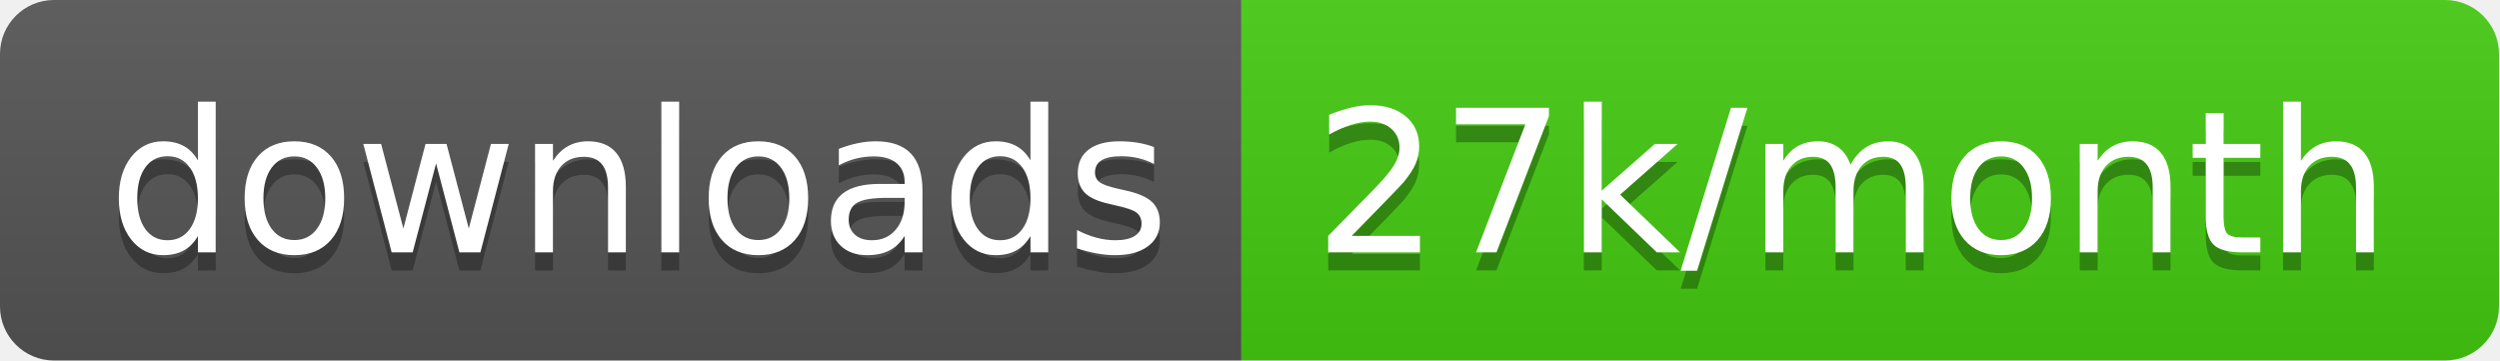
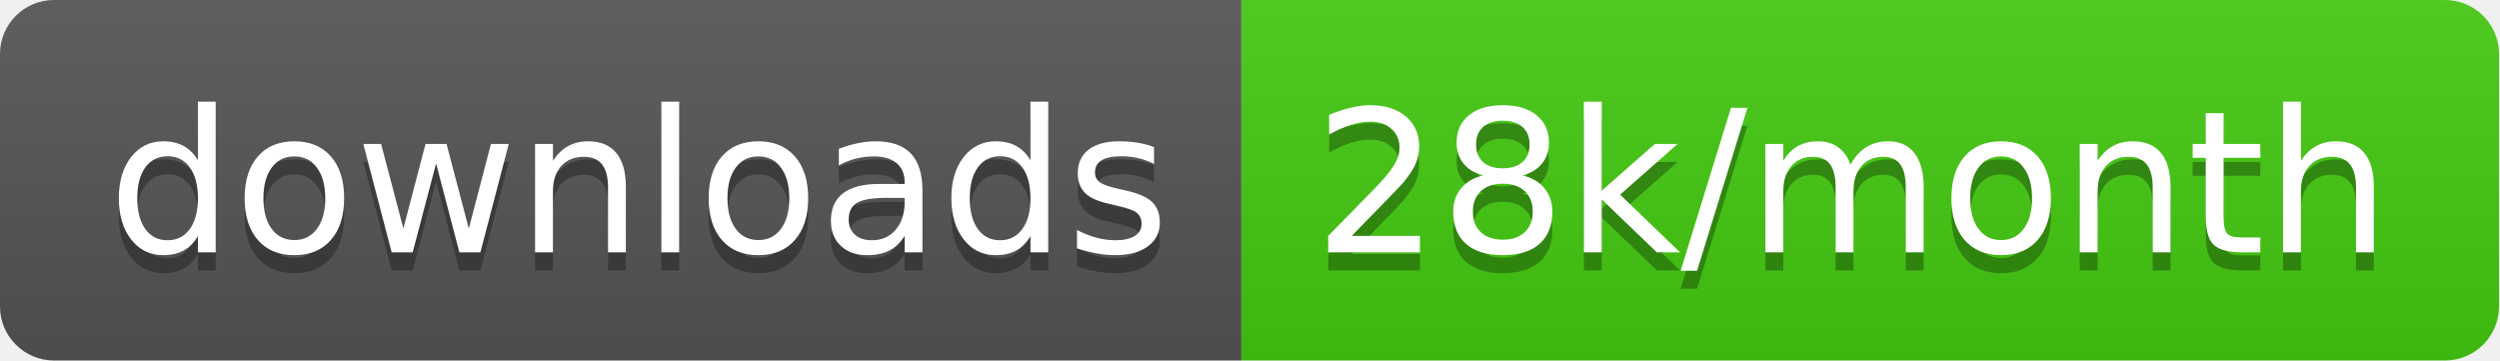
<svg xmlns="http://www.w3.org/2000/svg" width="138.7" height="20">
  <linearGradient id="smooth" x2="0" y2="100%">
    <stop offset="0" stop-color="#bbb" stop-opacity=".1" />
    <stop offset="1" stop-opacity=".1" />
  </linearGradient>
  <clipPath id="round">
    <rect width="138.7" height="20" rx="3" fill="#fff" />
  </clipPath>
  <g clip-path="url(#round)">
    <rect width="68.9" height="20" fill="#555" />
    <rect x="68.9" width="69.8" height="20" fill="#4c1" />
    <rect width="138.7" height="20" fill="url(#smooth)" />
  </g>
  <g fill="#fff" text-anchor="middle" font-family="DejaVu Sans,Verdana,Geneva,sans-serif" font-size="110">
    <text x="354.5" y="150" fill="#010101" fill-opacity=".3" transform="scale(0.1)" textLength="589.0" lengthAdjust="spacing">downloads</text>
    <text x="354.5" y="140" transform="scale(0.1)" textLength="589.0" lengthAdjust="spacing">downloads</text>
-     <text x="1028.0" y="150" fill="#010101" fill-opacity=".3" transform="scale(0.1)" textLength="598.0" lengthAdjust="spacing">27k/month</text>
-     <text x="1028.0" y="140" transform="scale(0.1)" textLength="598.0" lengthAdjust="spacing">27k/month</text>
+     <text x="1028.0" y="150" fill="#010101" fill-opacity=".3" transform="scale(0.1)" textLength="598.0" lengthAdjust="spacing">28k/month</text>
+     <text x="1028.0" y="140" transform="scale(0.1)" textLength="598.0" lengthAdjust="spacing">28k/month</text>
  </g>
</svg>
